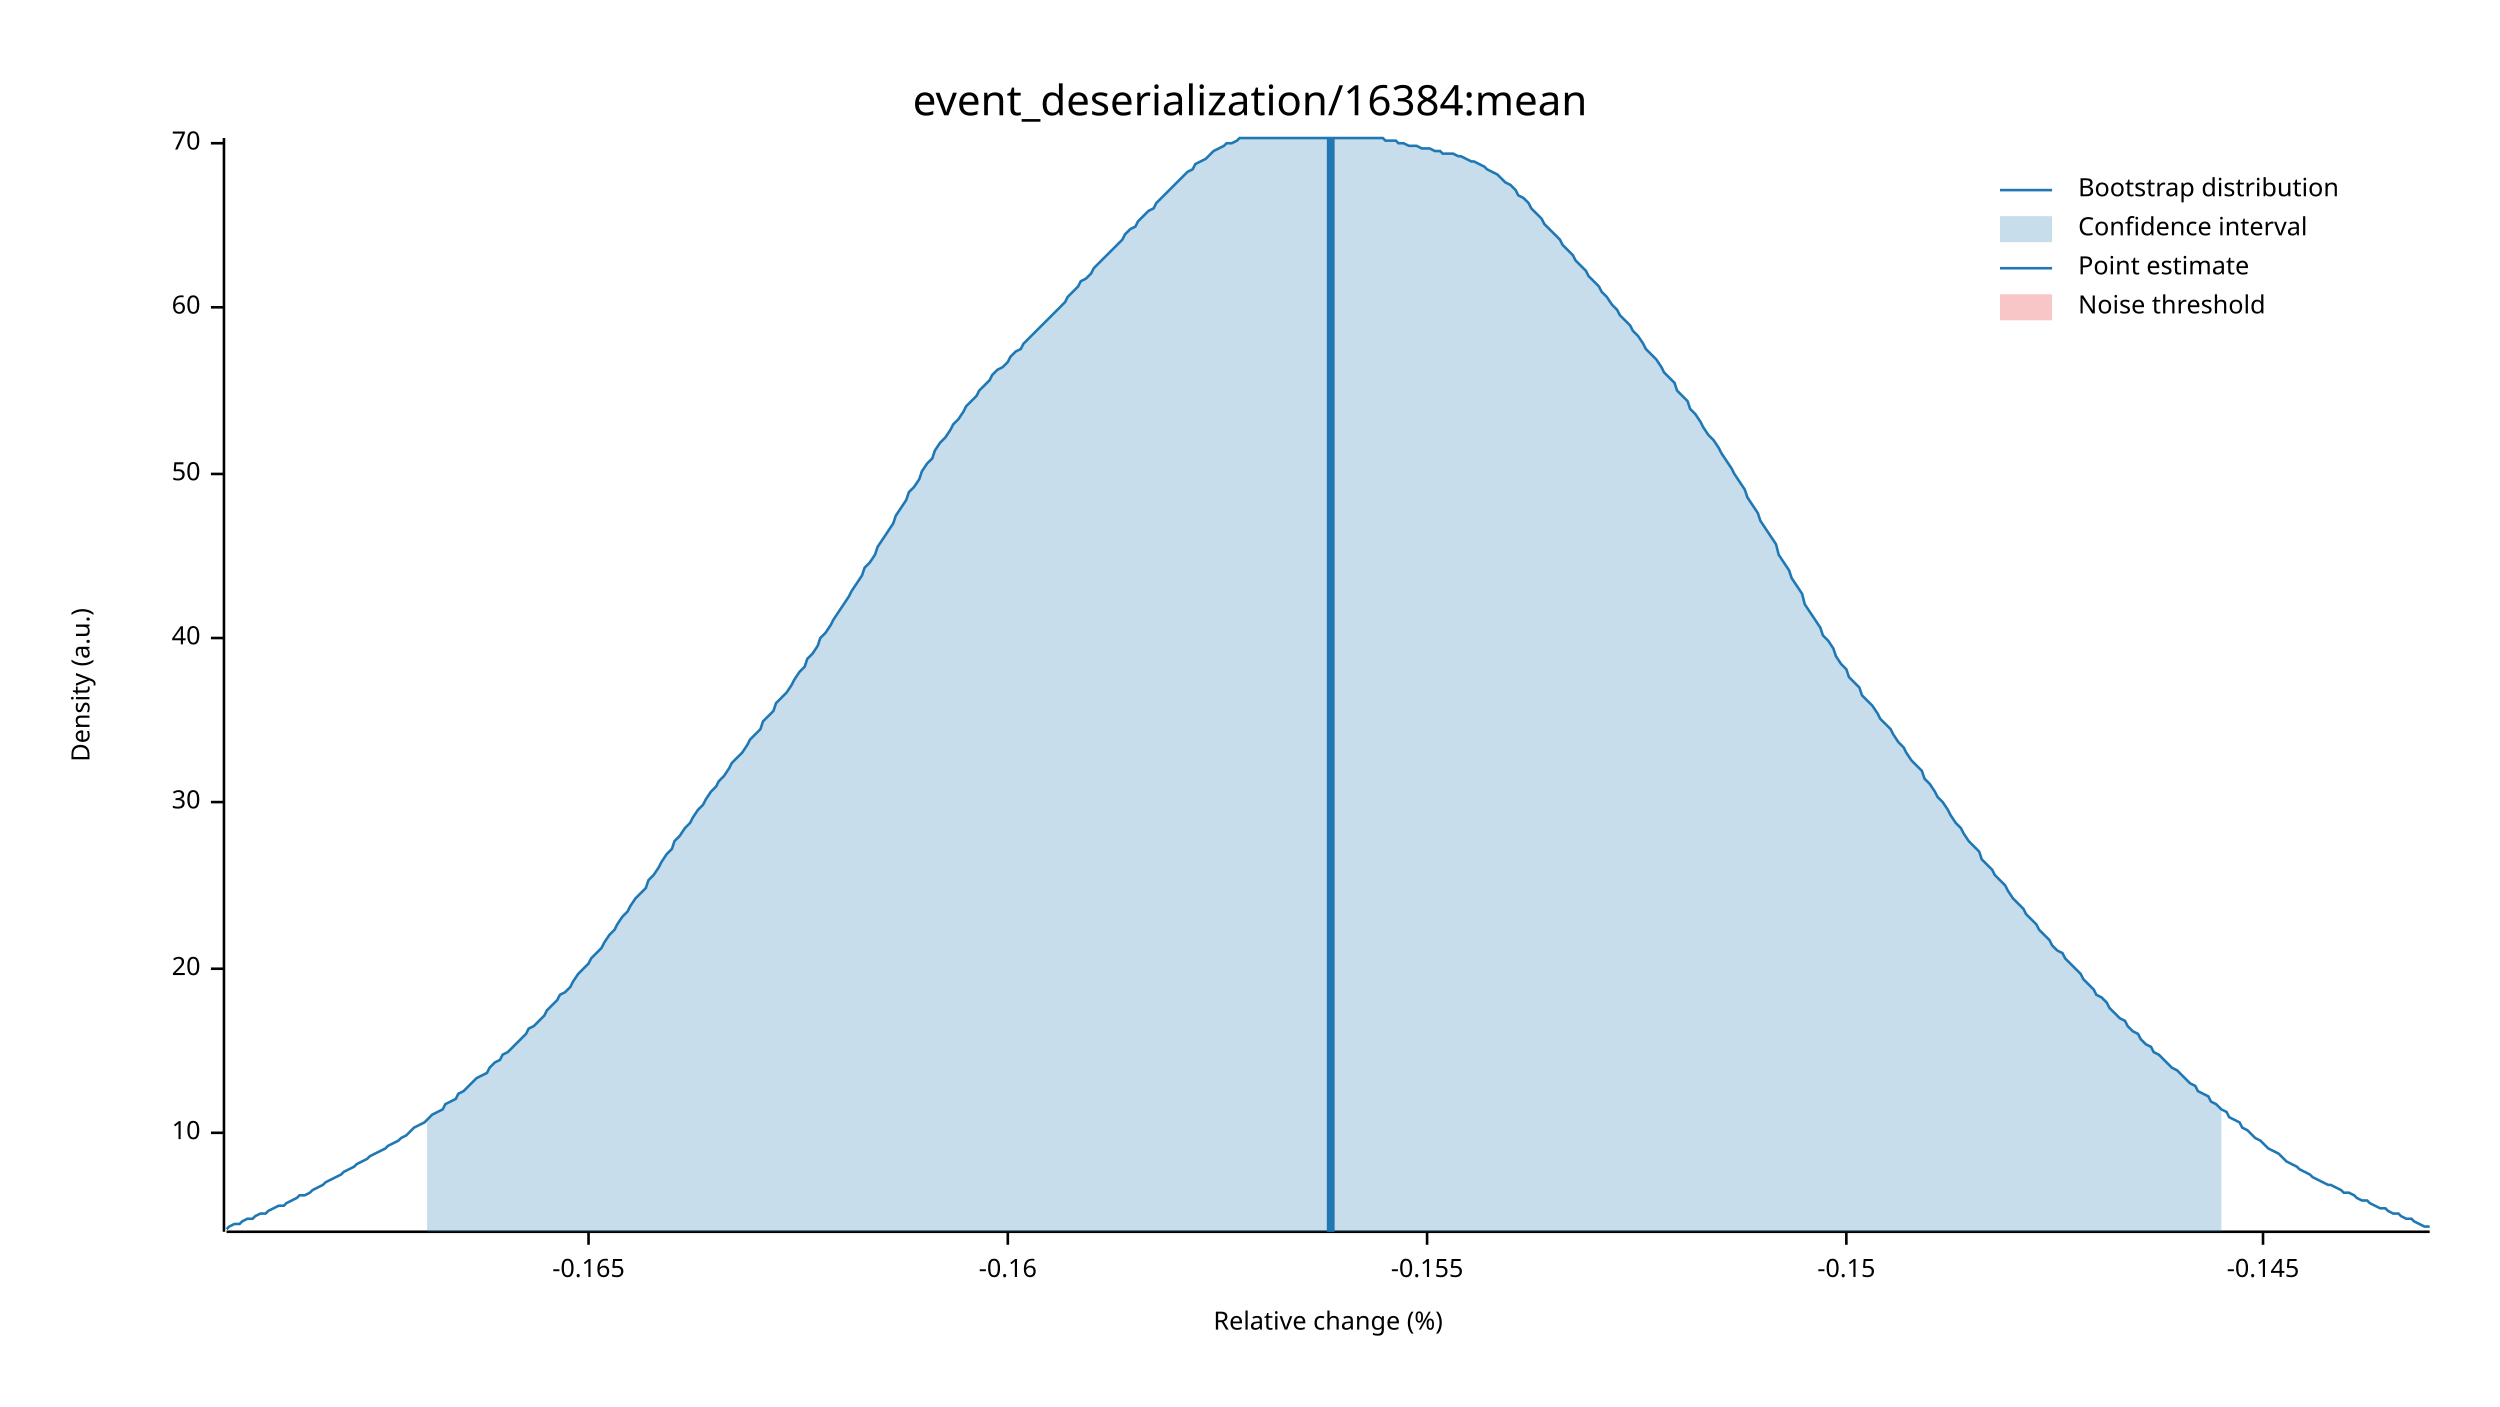
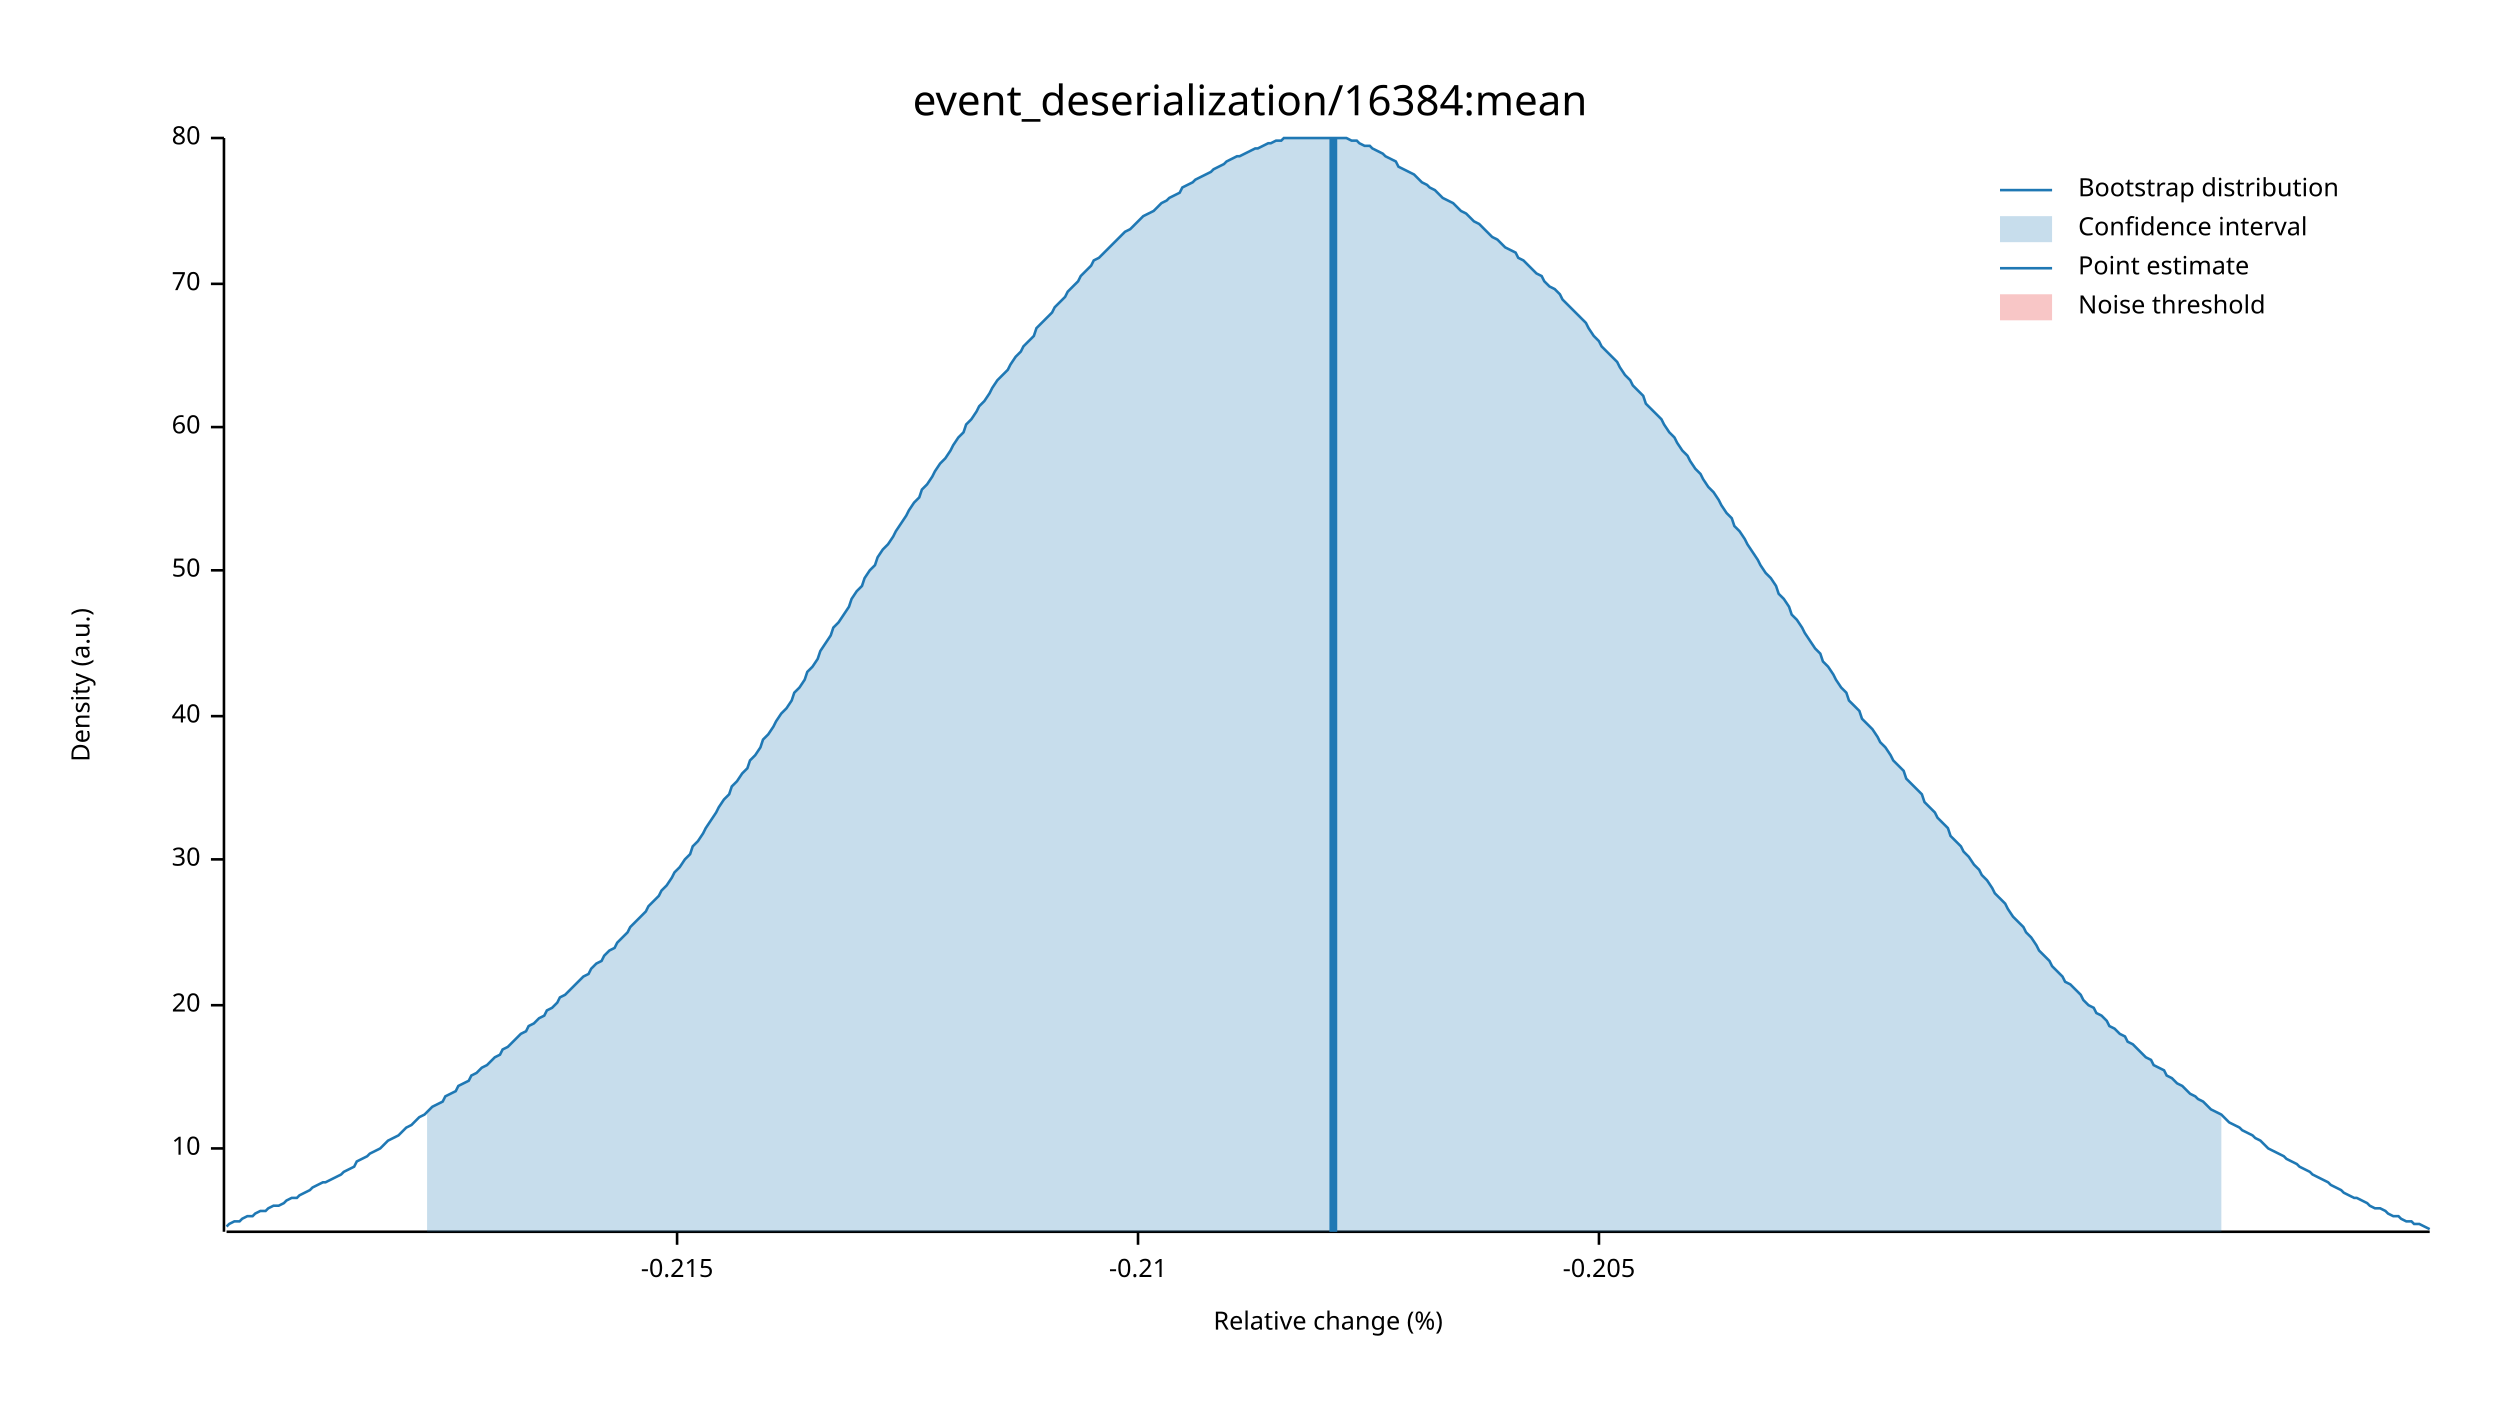
<svg xmlns="http://www.w3.org/2000/svg" width="960" height="540" viewBox="0 0 960 540">
  <text x="480" y="32" dy="0.76em" text-anchor="middle" font-family="sans-serif" font-size="16.129" opacity="1" fill="#000000">
event_deserialization/16384:mean
</text>
  <text x="27" y="263" dy="0.76em" text-anchor="middle" font-family="sans-serif" font-size="9.677" opacity="1" fill="#000000" transform="rotate(270, 27, 263)">
Density (a.u.)
</text>
  <text x="510" y="513" dy="-0.5ex" text-anchor="middle" font-family="sans-serif" font-size="9.677" opacity="1" fill="#000000">
Relative change (%)
</text>
  <polyline fill="none" opacity="1" stroke="#000000" stroke-width="1" points="86,53 86,473 " />
-   <text x="77" y="435" dy="0.5ex" text-anchor="end" font-family="sans-serif" font-size="9.677" opacity="1" fill="#000000">
+   <text x="77" y="441" dy="0.5ex" text-anchor="end" font-family="sans-serif" font-size="9.677" opacity="1" fill="#000000">
10
</text>
-   <polyline fill="none" opacity="1" stroke="#000000" stroke-width="1" points="81,435 86,435 " />
-   <text x="77" y="372" dy="0.5ex" text-anchor="end" font-family="sans-serif" font-size="9.677" opacity="1" fill="#000000">
+   <polyline fill="none" opacity="1" stroke="#000000" stroke-width="1" points="81,441 86,441 " />
+   <text x="77" y="386" dy="0.5ex" text-anchor="end" font-family="sans-serif" font-size="9.677" opacity="1" fill="#000000">
20
</text>
-   <polyline fill="none" opacity="1" stroke="#000000" stroke-width="1" points="81,372 86,372 " />
-   <text x="77" y="308" dy="0.5ex" text-anchor="end" font-family="sans-serif" font-size="9.677" opacity="1" fill="#000000">
+   <polyline fill="none" opacity="1" stroke="#000000" stroke-width="1" points="81,386 86,386 " />
+   <text x="77" y="330" dy="0.5ex" text-anchor="end" font-family="sans-serif" font-size="9.677" opacity="1" fill="#000000">
30
</text>
-   <polyline fill="none" opacity="1" stroke="#000000" stroke-width="1" points="81,308 86,308 " />
-   <text x="77" y="245" dy="0.5ex" text-anchor="end" font-family="sans-serif" font-size="9.677" opacity="1" fill="#000000">
+   <polyline fill="none" opacity="1" stroke="#000000" stroke-width="1" points="81,330 86,330 " />
+   <text x="77" y="275" dy="0.5ex" text-anchor="end" font-family="sans-serif" font-size="9.677" opacity="1" fill="#000000">
40
</text>
-   <polyline fill="none" opacity="1" stroke="#000000" stroke-width="1" points="81,245 86,245 " />
-   <text x="77" y="182" dy="0.5ex" text-anchor="end" font-family="sans-serif" font-size="9.677" opacity="1" fill="#000000">
+   <polyline fill="none" opacity="1" stroke="#000000" stroke-width="1" points="81,275 86,275 " />
+   <text x="77" y="219" dy="0.5ex" text-anchor="end" font-family="sans-serif" font-size="9.677" opacity="1" fill="#000000">
50
</text>
-   <polyline fill="none" opacity="1" stroke="#000000" stroke-width="1" points="81,182 86,182 " />
-   <text x="77" y="118" dy="0.5ex" text-anchor="end" font-family="sans-serif" font-size="9.677" opacity="1" fill="#000000">
+   <polyline fill="none" opacity="1" stroke="#000000" stroke-width="1" points="81,219 86,219 " />
+   <text x="77" y="164" dy="0.5ex" text-anchor="end" font-family="sans-serif" font-size="9.677" opacity="1" fill="#000000">
60
</text>
-   <polyline fill="none" opacity="1" stroke="#000000" stroke-width="1" points="81,118 86,118 " />
-   <text x="77" y="55" dy="0.5ex" text-anchor="end" font-family="sans-serif" font-size="9.677" opacity="1" fill="#000000">
+   <polyline fill="none" opacity="1" stroke="#000000" stroke-width="1" points="81,164 86,164 " />
+   <text x="77" y="109" dy="0.5ex" text-anchor="end" font-family="sans-serif" font-size="9.677" opacity="1" fill="#000000">
70
</text>
-   <polyline fill="none" opacity="1" stroke="#000000" stroke-width="1" points="81,55 86,55 " />
+   <polyline fill="none" opacity="1" stroke="#000000" stroke-width="1" points="81,109 86,109 " />
+   <text x="77" y="53" dy="0.5ex" text-anchor="end" font-family="sans-serif" font-size="9.677" opacity="1" fill="#000000">
+ 80
+ </text>
+   <polyline fill="none" opacity="1" stroke="#000000" stroke-width="1" points="81,53 86,53 " />
  <polyline fill="none" opacity="1" stroke="#000000" stroke-width="1" points="87,473 933,473 " />
-   <text x="226" y="483" dy="0.76em" text-anchor="middle" font-family="sans-serif" font-size="9.677" opacity="1" fill="#000000">
- -0.165
+   <text x="260" y="483" dy="0.76em" text-anchor="middle" font-family="sans-serif" font-size="9.677" opacity="1" fill="#000000">
+ -0.215
</text>
-   <polyline fill="none" opacity="1" stroke="#000000" stroke-width="1" points="226,473 226,478 " />
-   <text x="387" y="483" dy="0.76em" text-anchor="middle" font-family="sans-serif" font-size="9.677" opacity="1" fill="#000000">
- -0.16
+   <polyline fill="none" opacity="1" stroke="#000000" stroke-width="1" points="260,473 260,478 " />
+   <text x="437" y="483" dy="0.76em" text-anchor="middle" font-family="sans-serif" font-size="9.677" opacity="1" fill="#000000">
+ -0.21
</text>
-   <polyline fill="none" opacity="1" stroke="#000000" stroke-width="1" points="387,473 387,478 " />
-   <text x="548" y="483" dy="0.76em" text-anchor="middle" font-family="sans-serif" font-size="9.677" opacity="1" fill="#000000">
- -0.155
+   <polyline fill="none" opacity="1" stroke="#000000" stroke-width="1" points="437,473 437,478 " />
+   <text x="614" y="483" dy="0.76em" text-anchor="middle" font-family="sans-serif" font-size="9.677" opacity="1" fill="#000000">
+ -0.205
</text>
-   <polyline fill="none" opacity="1" stroke="#000000" stroke-width="1" points="548,473 548,478 " />
-   <text x="709" y="483" dy="0.76em" text-anchor="middle" font-family="sans-serif" font-size="9.677" opacity="1" fill="#000000">
- -0.15
- </text>
-   <polyline fill="none" opacity="1" stroke="#000000" stroke-width="1" points="709,473 709,478 " />
-   <text x="869" y="483" dy="0.76em" text-anchor="middle" font-family="sans-serif" font-size="9.677" opacity="1" fill="#000000">
- -0.145
- </text>
-   <polyline fill="none" opacity="1" stroke="#000000" stroke-width="1" points="869,473 869,478 " />
-   <polyline fill="none" opacity="1" stroke="#1F78B4" stroke-width="1" points="87,472 88,471 90,470 92,470 93,469 95,468 97,468 98,467 100,466 102,466 103,465 105,464 107,463 109,463 110,462 112,461 114,460 115,459 117,459 119,458 120,457 122,456 124,455 125,454 127,453 129,452 131,451 132,450 134,449 136,448 137,447 139,446 141,445 142,444 144,443 146,442 148,441 149,440 151,439 153,438 154,437 156,436 158,434 159,433 161,432 163,431 164,430 166,428 168,427 170,426 171,424 173,423 175,422 176,420 178,419 180,417 181,416 183,414 185,413 187,412 188,410 190,408 192,407 193,405 195,404 197,402 198,401 200,399 202,397 203,395 205,394 207,392 209,390 210,388 212,386 214,384 215,382 217,381 219,379 220,377 222,374 224,372 226,370 227,368 229,366 231,364 232,362 234,359 236,357 237,355 239,352 241,350 242,348 244,345 246,343 248,341 249,338 251,336 253,333 254,331 256,328 258,326 259,323 261,321 263,318 265,316 266,314 268,311 270,309 271,307 273,304 275,302 276,300 278,298 280,295 281,293 283,291 285,289 287,286 288,284 290,282 292,280 293,277 295,275 297,273 298,270 300,268 302,266 304,263 305,261 307,258 309,256 310,253 312,251 314,248 315,245 317,243 319,240 320,238 322,235 324,232 326,229 327,227 329,224 331,221 332,218 334,216 336,213 337,210 339,207 341,204 343,201 344,198 346,195 348,192 349,189 351,187 353,184 354,181 356,178 358,176 359,173 361,170 363,168 365,165 366,163 368,161 370,158 371,156 373,154 375,152 376,150 378,148 380,146 381,144 383,142 385,141 387,139 388,137 390,135 392,134 393,132 395,130 397,128 398,127 400,125 402,123 404,121 405,120 407,118 409,116 410,114 412,112 414,110 415,108 417,107 419,105 420,103 422,101 424,99 426,97 427,96 429,94 431,92 432,90 434,88 436,87 437,85 439,83 441,81 443,80 444,78 446,76 448,74 449,73 451,71 453,69 454,68 456,66 458,65 459,63 461,62 463,61 465,59 466,58 468,57 470,56 471,55 473,55 475,54 476,53 478,53 480,53 482,53 483,53 485,53 487,53 488,53 490,53 492,53 493,53 495,53 497,53 498,53 500,53 502,53 504,53 505,53 507,53 509,53 510,53 512,53 514,53 515,53 517,53 519,53 521,53 522,53 524,53 526,53 527,53 529,53 531,53 532,54 534,54 536,54 537,55 539,55 541,56 543,56 544,56 546,57 548,57 549,57 551,58 553,58 554,59 556,59 558,59 560,60 561,60 563,61 565,62 566,62 568,63 570,64 571,65 573,66 575,67 576,68 578,70 580,71 582,73 583,75 585,76 587,78 588,80 590,82 592,84 593,86 595,88 597,90 599,92 600,94 602,96 604,98 605,100 607,102 609,104 610,106 612,108 614,110 615,112 617,114 619,117 621,119 622,121 624,123 626,125 627,127 629,129 631,132 632,134 634,136 636,138 638,141 639,143 641,145 643,147 644,150 646,152 648,154 649,157 651,159 653,162 654,164 656,167 658,169 660,172 661,174 663,177 665,180 666,182 668,185 670,188 671,191 673,194 675,197 676,200 678,203 680,206 682,209 683,213 685,216 687,219 688,222 690,225 692,228 693,232 695,235 697,238 699,241 700,244 702,246 704,249 705,252 707,255 709,257 710,260 712,262 714,264 715,267 717,269 719,271 721,274 722,276 724,278 726,280 727,282 729,285 731,287 732,289 734,292 736,294 738,296 739,299 741,301 743,304 744,306 746,308 748,311 749,313 751,316 753,318 754,320 756,323 758,325 760,327 761,330 763,332 765,334 766,336 768,338 770,340 771,342 773,345 775,347 777,349 778,351 780,353 782,355 783,357 785,359 787,361 788,363 790,365 792,366 793,368 795,370 797,372 799,374 800,376 802,378 804,380 805,382 807,383 809,385 810,387 812,389 814,391 816,392 817,394 819,396 821,397 822,399 824,401 826,402 827,404 829,405 831,407 832,408 834,410 836,411 838,413 839,414 841,416 843,417 844,419 846,420 848,421 849,423 851,424 853,426 855,427 856,429 858,430 860,431 861,433 863,434 865,436 866,437 868,438 870,440 871,441 873,442 875,443 877,445 878,446 880,447 882,448 883,449 885,450 887,451 888,452 890,453 892,454 894,455 895,455 897,456 899,457 900,458 902,458 904,459 905,460 907,461 909,461 910,462 912,463 914,464 916,464 917,465 919,466 921,466 922,467 924,468 926,468 927,469 929,470 931,471 933,471 " />
-   <polygon opacity="0.25" fill="#1F78B4" points="164,430 166,428 168,427 170,426 171,424 173,423 175,422 176,420 178,419 180,417 181,416 183,414 185,413 187,412 188,410 190,408 192,407 193,405 195,404 197,402 198,401 200,399 202,397 203,395 205,394 207,392 209,390 210,388 212,386 214,384 215,382 217,381 219,379 220,377 222,374 224,372 226,370 227,368 229,366 231,364 232,362 234,359 236,357 237,355 239,352 241,350 242,348 244,345 246,343 248,341 249,338 251,336 253,333 254,331 256,328 258,326 259,323 261,321 263,318 265,316 266,314 268,311 270,309 271,307 273,304 275,302 276,300 278,298 280,295 281,293 283,291 285,289 287,286 288,284 290,282 292,280 293,277 295,275 297,273 298,270 300,268 302,266 304,263 305,261 307,258 309,256 310,253 312,251 314,248 315,245 317,243 319,240 320,238 322,235 324,232 326,229 327,227 329,224 331,221 332,218 334,216 336,213 337,210 339,207 341,204 343,201 344,198 346,195 348,192 349,189 351,187 353,184 354,181 356,178 358,176 359,173 361,170 363,168 365,165 366,163 368,161 370,158 371,156 373,154 375,152 376,150 378,148 380,146 381,144 383,142 385,141 387,139 388,137 390,135 392,134 393,132 395,130 397,128 398,127 400,125 402,123 404,121 405,120 407,118 409,116 410,114 412,112 414,110 415,108 417,107 419,105 420,103 422,101 424,99 426,97 427,96 429,94 431,92 432,90 434,88 436,87 437,85 439,83 441,81 443,80 444,78 446,76 448,74 449,73 451,71 453,69 454,68 456,66 458,65 459,63 461,62 463,61 465,59 466,58 468,57 470,56 471,55 473,55 475,54 476,53 478,53 480,53 482,53 483,53 485,53 487,53 488,53 490,53 492,53 493,53 495,53 497,53 498,53 500,53 502,53 504,53 505,53 507,53 509,53 510,53 512,53 514,53 515,53 517,53 519,53 521,53 522,53 524,53 526,53 527,53 529,53 531,53 532,54 534,54 536,54 537,55 539,55 541,56 543,56 544,56 546,57 548,57 549,57 551,58 553,58 554,59 556,59 558,59 560,60 561,60 563,61 565,62 566,62 568,63 570,64 571,65 573,66 575,67 576,68 578,70 580,71 582,73 583,75 585,76 587,78 588,80 590,82 592,84 593,86 595,88 597,90 599,92 600,94 602,96 604,98 605,100 607,102 609,104 610,106 612,108 614,110 615,112 617,114 619,117 621,119 622,121 624,123 626,125 627,127 629,129 631,132 632,134 634,136 636,138 638,141 639,143 641,145 643,147 644,150 646,152 648,154 649,157 651,159 653,162 654,164 656,167 658,169 660,172 661,174 663,177 665,180 666,182 668,185 670,188 671,191 673,194 675,197 676,200 678,203 680,206 682,209 683,213 685,216 687,219 688,222 690,225 692,228 693,232 695,235 697,238 699,241 700,244 702,246 704,249 705,252 707,255 709,257 710,260 712,262 714,264 715,267 717,269 719,271 721,274 722,276 724,278 726,280 727,282 729,285 731,287 732,289 734,292 736,294 738,296 739,299 741,301 743,304 744,306 746,308 748,311 749,313 751,316 753,318 754,320 756,323 758,325 760,327 761,330 763,332 765,334 766,336 768,338 770,340 771,342 773,345 775,347 777,349 778,351 780,353 782,355 783,357 785,359 787,361 788,363 790,365 792,366 793,368 795,370 797,372 799,374 800,376 802,378 804,380 805,382 807,383 809,385 810,387 812,389 814,391 816,392 817,394 819,396 821,397 822,399 824,401 826,402 827,404 829,405 831,407 832,408 834,410 836,411 838,413 839,414 841,416 843,417 844,419 846,420 848,421 849,423 851,424 853,426 853,473 164,473 " />
-   <polyline fill="none" opacity="1" stroke="#1F78B4" stroke-width="3" points="511,473 511,53 " />
+   <polyline fill="none" opacity="1" stroke="#000000" stroke-width="1" points="614,473 614,478 " />
+   <polyline fill="none" opacity="1" stroke="#1F78B4" stroke-width="1" points="87,471 88,470 90,469 92,469 93,468 95,467 97,467 98,466 100,465 102,465 103,464 105,463 107,463 109,462 110,461 112,460 114,460 115,459 117,458 119,457 120,456 122,455 124,454 125,454 127,453 129,452 131,451 132,450 134,449 136,448 137,446 139,445 141,444 142,443 144,442 146,441 148,439 149,438 151,437 153,436 154,435 156,433 158,432 159,431 161,429 163,428 164,427 166,425 168,424 170,423 171,421 173,420 175,419 176,417 178,416 180,415 181,413 183,412 185,410 187,409 188,408 190,406 192,405 193,403 195,402 197,400 198,399 200,397 202,396 203,394 205,393 207,391 209,390 210,388 212,387 214,385 215,383 217,382 219,380 220,379 222,377 224,375 226,374 227,372 229,370 231,369 232,367 234,365 236,364 237,362 239,360 241,358 242,356 244,354 246,352 248,350 249,348 251,346 253,344 254,342 256,340 258,337 259,335 261,333 263,330 265,328 266,325 268,323 270,320 271,318 273,315 275,312 276,310 278,307 280,305 281,302 283,300 285,297 287,295 288,292 290,290 292,287 293,284 295,282 297,279 298,277 300,274 302,272 304,269 305,266 307,264 309,261 310,258 312,256 314,253 315,250 317,247 319,244 320,241 322,239 324,236 326,233 327,230 329,227 331,225 332,222 334,219 336,217 337,214 339,211 341,209 343,206 344,204 346,201 348,198 349,196 351,193 353,191 354,188 356,186 358,183 359,181 361,178 363,176 365,173 366,171 368,168 370,166 371,163 373,161 375,158 376,156 378,154 380,151 381,149 383,146 385,144 387,142 388,140 390,137 392,135 393,133 395,131 397,129 398,126 400,124 402,122 404,120 405,118 407,116 409,114 410,112 412,110 414,108 415,106 417,104 419,102 420,100 422,99 424,97 426,95 427,94 429,92 431,90 432,89 434,88 436,86 437,85 439,83 441,82 443,81 444,80 446,78 448,77 449,76 451,75 453,74 454,72 456,71 458,70 459,69 461,68 463,67 465,66 466,65 468,64 470,63 471,62 473,61 475,60 476,60 478,59 480,58 482,57 483,57 485,56 487,55 488,55 490,54 492,54 493,53 495,53 497,53 498,53 500,53 502,53 504,53 505,53 507,53 509,53 510,53 512,53 514,53 515,53 517,53 519,54 521,54 522,55 524,56 526,56 527,57 529,58 531,59 532,60 534,61 536,62 537,64 539,65 541,66 543,67 544,68 546,70 548,71 549,72 551,73 553,75 554,76 556,77 558,78 560,80 561,81 563,82 565,84 566,85 568,86 570,88 571,89 573,91 575,92 576,93 578,95 580,96 582,97 583,99 585,100 587,102 588,103 590,105 592,106 593,108 595,110 597,111 599,113 600,115 602,117 604,119 605,120 607,122 609,124 610,126 612,129 614,131 615,133 617,135 619,137 621,139 622,141 624,144 626,146 627,148 629,150 631,152 632,155 634,157 636,159 638,161 639,163 641,166 643,168 644,170 646,173 648,175 649,177 651,180 653,182 654,184 656,187 658,189 660,192 661,194 663,197 665,199 666,202 668,204 670,207 671,209 673,212 675,215 676,217 678,220 680,222 682,225 683,228 685,230 687,233 688,236 690,238 692,241 693,243 695,246 697,249 699,251 700,254 702,256 704,259 705,261 707,264 709,266 710,269 712,271 714,273 715,276 717,278 719,280 721,283 722,285 724,287 726,290 727,292 729,294 731,296 732,299 734,301 736,303 738,305 739,308 741,310 743,312 744,314 746,316 748,318 749,321 751,323 753,325 754,327 756,329 758,332 760,334 761,336 763,338 765,341 766,343 768,345 770,347 771,349 773,352 775,354 777,356 778,358 780,360 782,363 783,365 785,367 787,369 788,371 790,373 792,375 793,377 795,378 797,380 799,382 800,384 802,386 804,387 805,389 807,390 809,392 810,394 812,395 814,397 816,398 817,400 819,401 821,403 822,404 824,406 826,407 827,409 829,410 831,411 832,413 834,414 836,416 838,417 839,418 841,420 843,421 844,422 846,423 848,425 849,426 851,427 853,428 855,430 856,431 858,432 860,433 861,434 863,435 865,436 866,437 868,438 870,440 871,441 873,442 875,443 877,444 878,445 880,446 882,447 883,448 885,449 887,450 888,451 890,452 892,453 894,454 895,455 897,456 899,457 900,458 902,459 904,460 905,460 907,461 909,462 910,463 912,464 914,464 916,465 917,466 919,467 921,467 922,468 924,469 926,469 927,470 929,470 931,471 933,472 " />
+   <polygon opacity="0.25" fill="#1F78B4" points="164,427 166,425 168,424 170,423 171,421 173,420 175,419 176,417 178,416 180,415 181,413 183,412 185,410 187,409 188,408 190,406 192,405 193,403 195,402 197,400 198,399 200,397 202,396 203,394 205,393 207,391 209,390 210,388 212,387 214,385 215,383 217,382 219,380 220,379 222,377 224,375 226,374 227,372 229,370 231,369 232,367 234,365 236,364 237,362 239,360 241,358 242,356 244,354 246,352 248,350 249,348 251,346 253,344 254,342 256,340 258,337 259,335 261,333 263,330 265,328 266,325 268,323 270,320 271,318 273,315 275,312 276,310 278,307 280,305 281,302 283,300 285,297 287,295 288,292 290,290 292,287 293,284 295,282 297,279 298,277 300,274 302,272 304,269 305,266 307,264 309,261 310,258 312,256 314,253 315,250 317,247 319,244 320,241 322,239 324,236 326,233 327,230 329,227 331,225 332,222 334,219 336,217 337,214 339,211 341,209 343,206 344,204 346,201 348,198 349,196 351,193 353,191 354,188 356,186 358,183 359,181 361,178 363,176 365,173 366,171 368,168 370,166 371,163 373,161 375,158 376,156 378,154 380,151 381,149 383,146 385,144 387,142 388,140 390,137 392,135 393,133 395,131 397,129 398,126 400,124 402,122 404,120 405,118 407,116 409,114 410,112 412,110 414,108 415,106 417,104 419,102 420,100 422,99 424,97 426,95 427,94 429,92 431,90 432,89 434,88 436,86 437,85 439,83 441,82 443,81 444,80 446,78 448,77 449,76 451,75 453,74 454,72 456,71 458,70 459,69 461,68 463,67 465,66 466,65 468,64 470,63 471,62 473,61 475,60 476,60 478,59 480,58 482,57 483,57 485,56 487,55 488,55 490,54 492,54 493,53 495,53 497,53 498,53 500,53 502,53 504,53 505,53 507,53 509,53 510,53 512,53 514,53 515,53 517,53 519,54 521,54 522,55 524,56 526,56 527,57 529,58 531,59 532,60 534,61 536,62 537,64 539,65 541,66 543,67 544,68 546,70 548,71 549,72 551,73 553,75 554,76 556,77 558,78 560,80 561,81 563,82 565,84 566,85 568,86 570,88 571,89 573,91 575,92 576,93 578,95 580,96 582,97 583,99 585,100 587,102 588,103 590,105 592,106 593,108 595,110 597,111 599,113 600,115 602,117 604,119 605,120 607,122 609,124 610,126 612,129 614,131 615,133 617,135 619,137 621,139 622,141 624,144 626,146 627,148 629,150 631,152 632,155 634,157 636,159 638,161 639,163 641,166 643,168 644,170 646,173 648,175 649,177 651,180 653,182 654,184 656,187 658,189 660,192 661,194 663,197 665,199 666,202 668,204 670,207 671,209 673,212 675,215 676,217 678,220 680,222 682,225 683,228 685,230 687,233 688,236 690,238 692,241 693,243 695,246 697,249 699,251 700,254 702,256 704,259 705,261 707,264 709,266 710,269 712,271 714,273 715,276 717,278 719,280 721,283 722,285 724,287 726,290 727,292 729,294 731,296 732,299 734,301 736,303 738,305 739,308 741,310 743,312 744,314 746,316 748,318 749,321 751,323 753,325 754,327 756,329 758,332 760,334 761,336 763,338 765,341 766,343 768,345 770,347 771,349 773,352 775,354 777,356 778,358 780,360 782,363 783,365 785,367 787,369 788,371 790,373 792,375 793,377 795,378 797,380 799,382 800,384 802,386 804,387 805,389 807,390 809,392 810,394 812,395 814,397 816,398 817,400 819,401 821,403 822,404 824,406 826,407 827,409 829,410 831,411 832,413 834,414 836,416 838,417 839,418 841,420 843,421 844,422 846,423 848,425 849,426 851,427 853,428 853,473 164,473 " />
+   <polyline fill="none" opacity="1" stroke="#1F78B4" stroke-width="3" points="512,473 512,53 " />
  <rect x="510" y="53" width="0" height="419" opacity="0.1" fill="#E31A1C" stroke="none" />
  <text x="798" y="68" dy="0.76em" text-anchor="start" font-family="sans-serif" font-size="9.677" opacity="1" fill="#000000">
Bootstrap distribution
</text>
  <text x="798" y="83" dy="0.76em" text-anchor="start" font-family="sans-serif" font-size="9.677" opacity="1" fill="#000000">
Confidence interval
</text>
  <text x="798" y="98" dy="0.76em" text-anchor="start" font-family="sans-serif" font-size="9.677" opacity="1" fill="#000000">
Point estimate
</text>
  <text x="798" y="113" dy="0.76em" text-anchor="start" font-family="sans-serif" font-size="9.677" opacity="1" fill="#000000">
Noise threshold
</text>
  <polyline fill="none" opacity="1" stroke="#1F78B4" stroke-width="1" points="768,73 788,73 " />
  <rect x="768" y="83" width="20" height="10" opacity="0.25" fill="#1F78B4" stroke="none" />
  <polyline fill="none" opacity="1" stroke="#1F78B4" stroke-width="1" points="768,103 788,103 " />
  <rect x="768" y="113" width="20" height="10" opacity="0.25" fill="#E31A1C" stroke="none" />
</svg>
